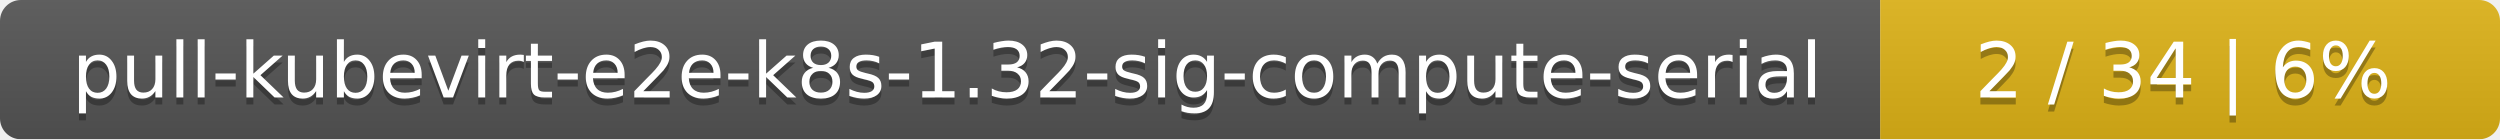
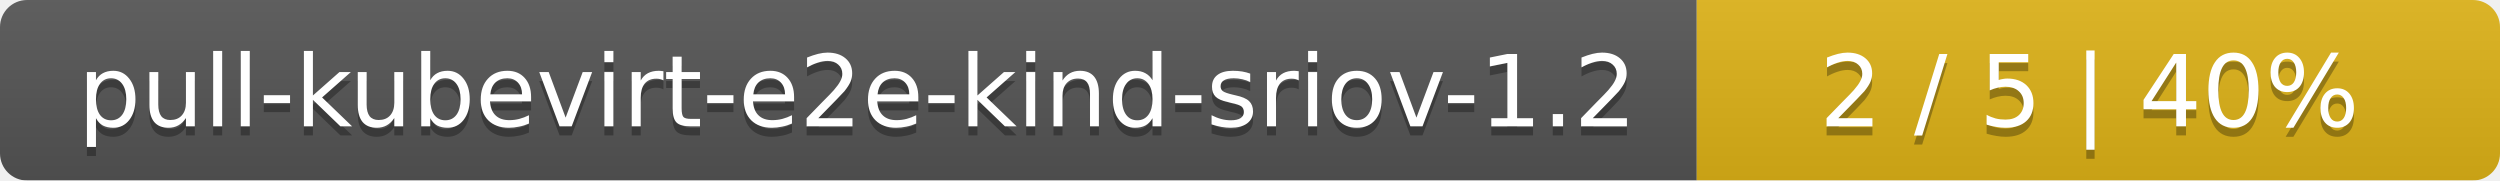
- <svg xmlns="http://www.w3.org/2000/svg" width="359" height="20">
+ <svg xmlns="http://www.w3.org/2000/svg" width="277" height="20">
  <linearGradient id="smooth" x2="0" y2="100%">
    <stop offset="0" stop-color="#bbb" stop-opacity=".1" />
    <stop offset="1" stop-opacity=".1" />
  </linearGradient>
  <mask id="round">
-     <rect width="359" height="20" rx="3" fill="#fff" />
+     <rect width="277" height="20" rx="3" fill="#fff" />
  </mask>
  <g mask="url(#round)">
-     <rect width="270" height="20" fill="#555" />
-     <rect x="270" width="89" height="20" fill="#dfb317" />
-     <rect width="359" height="20" fill="url(#smooth)" />
+     <rect width="188" height="20" fill="#555" />
+     <rect x="188" width="89" height="20" fill="#dfb317" />
+     <rect width="277" height="20" fill="url(#smooth)" />
  </g>
  <g fill="#fff" text-anchor="middle" font-family="DejaVu Sans,Verdana,Geneva,sans-serif" font-size="11">
-     <text x="136" y="15" fill="#010101" fill-opacity=".3">pull-kubevirt-e2e-k8s-1.32-sig-compute-serial</text>
-     <text x="136" y="14">pull-kubevirt-e2e-k8s-1.32-sig-compute-serial</text>
-     <text x="313.5" y="15" fill="#010101" fill-opacity=".3">2 / 34    |    6%</text>
-     <text x="313.5" y="14">2 / 34    |    6%</text>
+     <text x="95" y="15" fill="#010101" fill-opacity=".3">pull-kubevirt-e2e-kind-sriov-1.2</text>
+     <text x="95" y="14">pull-kubevirt-e2e-kind-sriov-1.2</text>
+     <text x="231.5" y="15" fill="#010101" fill-opacity=".3">2 / 5    |    40%</text>
+     <text x="231.5" y="14">2 / 5    |    40%</text>
  </g>
</svg>
